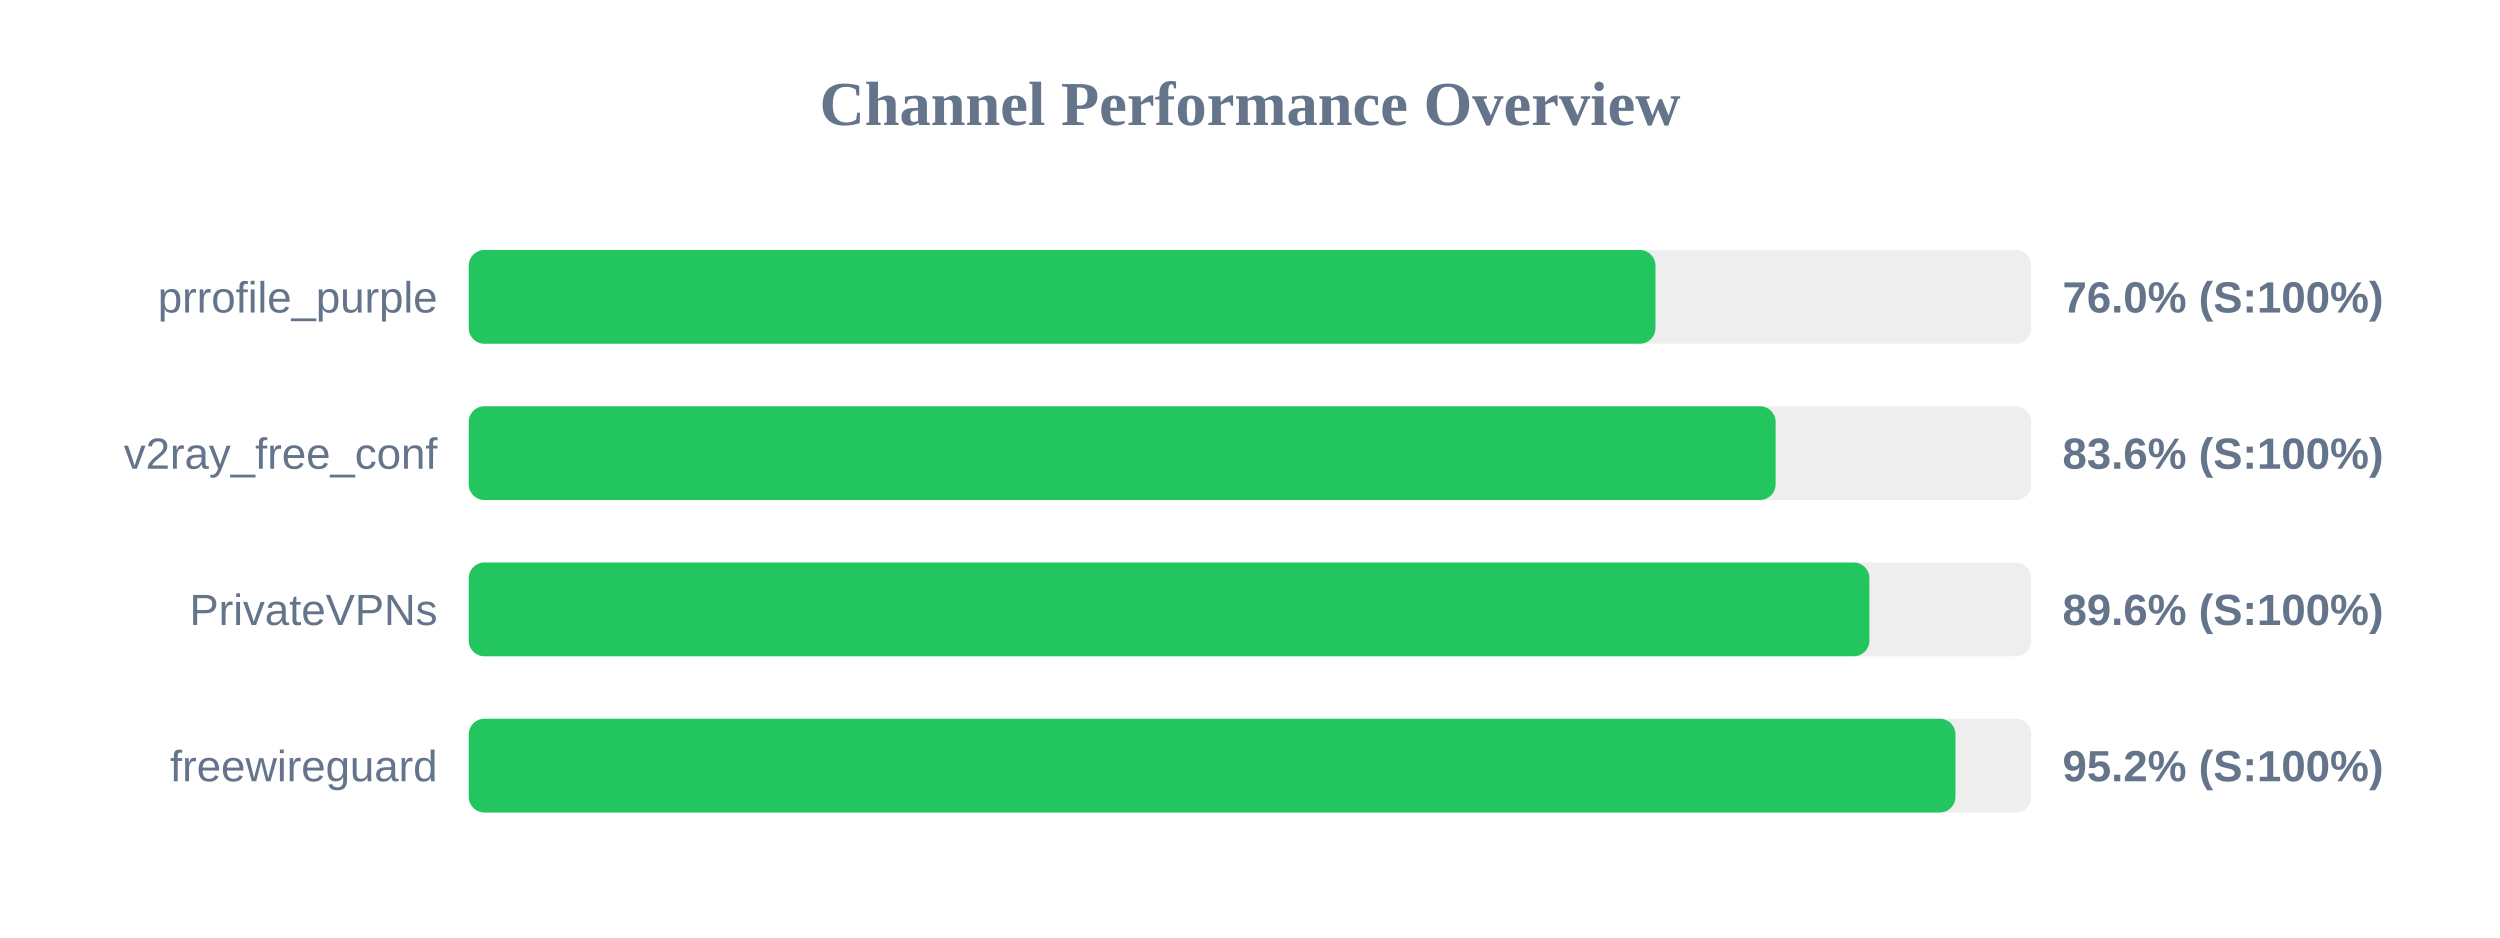
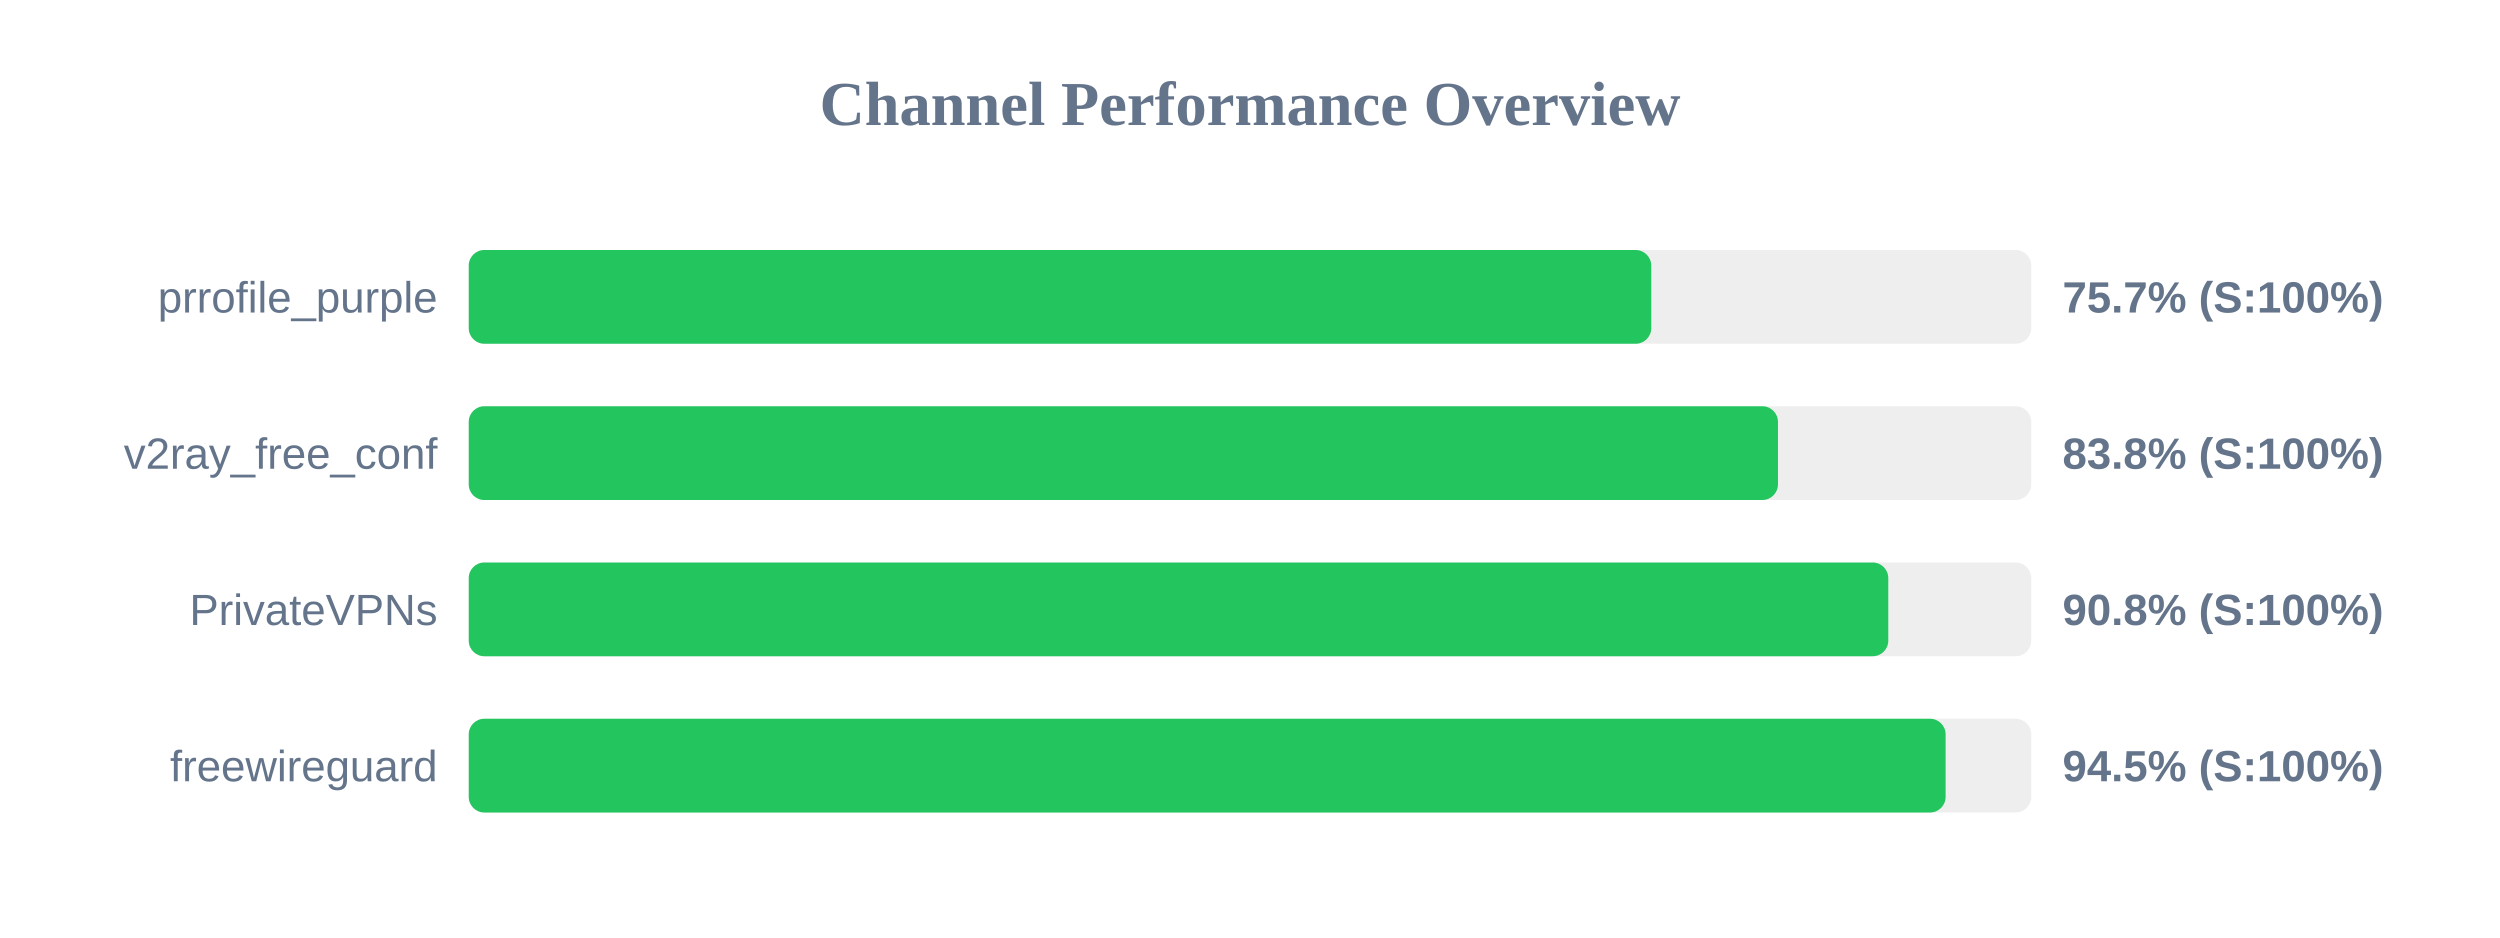
<svg xmlns="http://www.w3.org/2000/svg" width="800" height="300" version="1.1">
  <style>
        .row { font: 14px Arial; fill: #64748b; }
        .score { font: bold 14px Arial; fill: #64748b; }
    </style>
  <text x="400" y="40" text-anchor="middle" font-size="20px" font-weight="bold" fill="#64748b">Channel Performance Overview</text>
  <rect x="150" y="80" width="500" height="30" fill="#eee" rx="5" />
-   <rect x="150" y="80" width="379.75" height="30" fill="#22c55e" rx="5" />
+   <rect x="150" y="80" width="378.4" height="30" fill="#22c55e" rx="5" />
  <text x="140" y="100" text-anchor="end" class="row">prrofile_purple</text>
-   <text x="660" y="100" text-anchor="start" class="score">76.0% (S:100%)</text>
+   <text x="660" y="100" text-anchor="start" class="score">75.7% (S:100%)</text>
  <rect x="150" y="130" width="500" height="30" fill="#eee" rx="5" />
-   <rect x="150" y="130" width="418.2" height="30" fill="#22c55e" rx="5" />
+   <rect x="150" y="130" width="418.95" height="30" fill="#22c55e" rx="5" />
  <text x="140" y="150" text-anchor="end" class="row">v2ray_free_conf</text>
-   <text x="660" y="150" text-anchor="start" class="score">83.6% (S:100%)</text>
+   <text x="660" y="150" text-anchor="start" class="score">83.8% (S:100%)</text>
  <rect x="150" y="180" width="500" height="30" fill="#eee" rx="5" />
-   <rect x="150" y="180" width="448.2" height="30" fill="#22c55e" rx="5" />
+   <rect x="150" y="180" width="454.25" height="30" fill="#22c55e" rx="5" />
  <text x="140" y="200" text-anchor="end" class="row">PrivateVPNs</text>
-   <text x="660" y="200" text-anchor="start" class="score">89.6% (S:100%)</text>
+   <text x="660" y="200" text-anchor="start" class="score">90.8% (S:100%)</text>
  <rect x="150" y="230" width="500" height="30" fill="#eee" rx="5" />
-   <rect x="150" y="230" width="475.75" height="30" fill="#22c55e" rx="5" />
+   <rect x="150" y="230" width="472.6" height="30" fill="#22c55e" rx="5" />
  <text x="140" y="250" text-anchor="end" class="row">freewireguard</text>
-   <text x="660" y="250" text-anchor="start" class="score">95.2% (S:100%)</text>
+   <text x="660" y="250" text-anchor="start" class="score">94.5% (S:100%)</text>
</svg>
